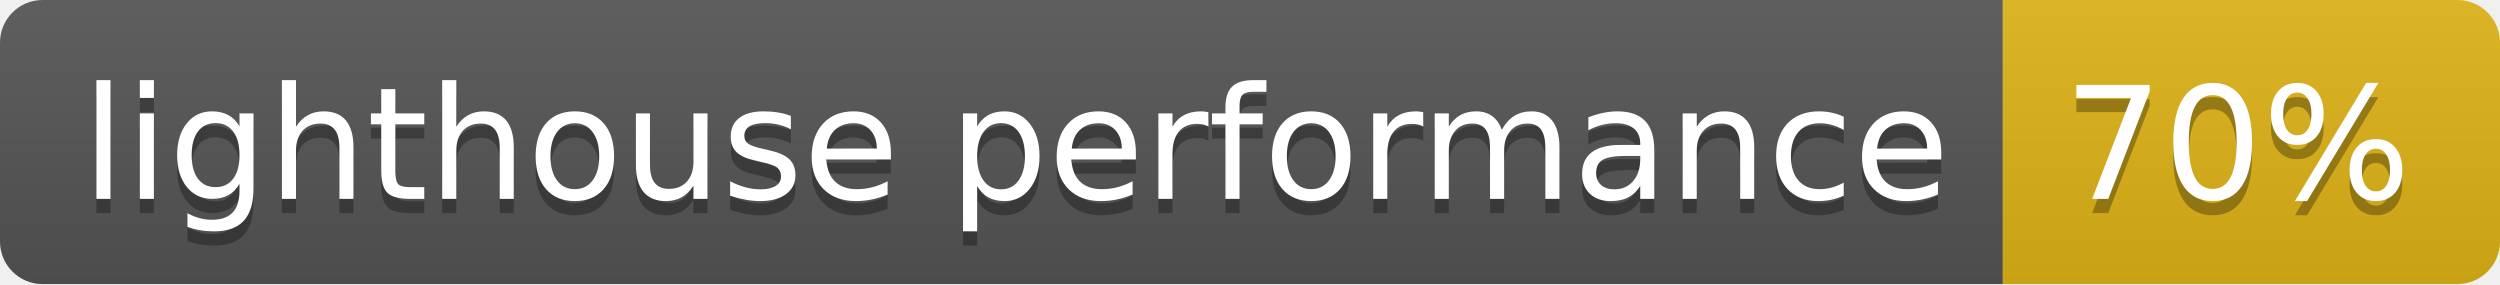
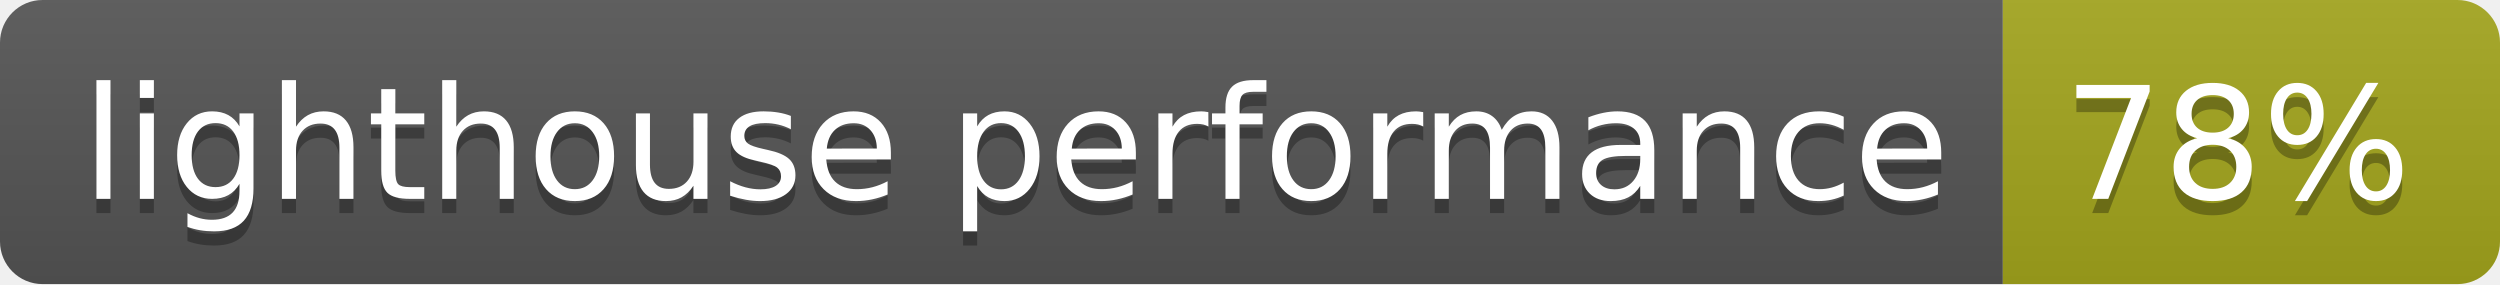
- <svg xmlns="http://www.w3.org/2000/svg" width="176" height="20" role="img" aria-label="lighthouse performance: 70%">
+ <svg xmlns="http://www.w3.org/2000/svg" width="176" height="20" role="img" aria-label="lighthouse performance: 78%">
  <linearGradient id="s" x2="0" y2="100%">
    <stop offset="0" stop-color="#bbb" stop-opacity=".1" />
    <stop offset="1" stop-opacity=".1" />
  </linearGradient>
  <clipPath id="r">
    <rect width="176" height="20" rx="3" fill="#fff" />
  </clipPath>
  <g clip-path="url(#r)">
    <rect width="141" height="20" fill="#555" />
-     <rect x="141" width="35" height="20" fill="#dfb317" />
+     <rect x="141" width="35" height="20" fill="#a4a61d" />
    <rect width="176" height="20" fill="url(#s)" />
  </g>
  <g fill="#fff" text-anchor="middle" font-family="Verdana,Geneva,DejaVu Sans,sans-serif" text-rendering="geometricPrecision" font-size="110">
    <text aria-hidden="true" x="715" y="150" fill="#010101" fill-opacity=".3" transform="scale(.1)" textLength="1310">lighthouse performance</text>
    <text x="715" y="140" transform="scale(.1)" fill="#fff" textLength="1310">lighthouse performance</text>
-     <text aria-hidden="true" x="1575" y="150" fill="#010101" fill-opacity=".3" transform="scale(.1)" textLength="250">70%</text>
-     <text x="1575" y="140" transform="scale(.1)" fill="#fff" textLength="250">70%</text>
+     <text aria-hidden="true" x="1575" y="150" fill="#010101" fill-opacity=".3" transform="scale(.1)" textLength="250">78%</text>
+     <text x="1575" y="140" transform="scale(.1)" fill="#fff" textLength="250">78%</text>
  </g>
</svg>
